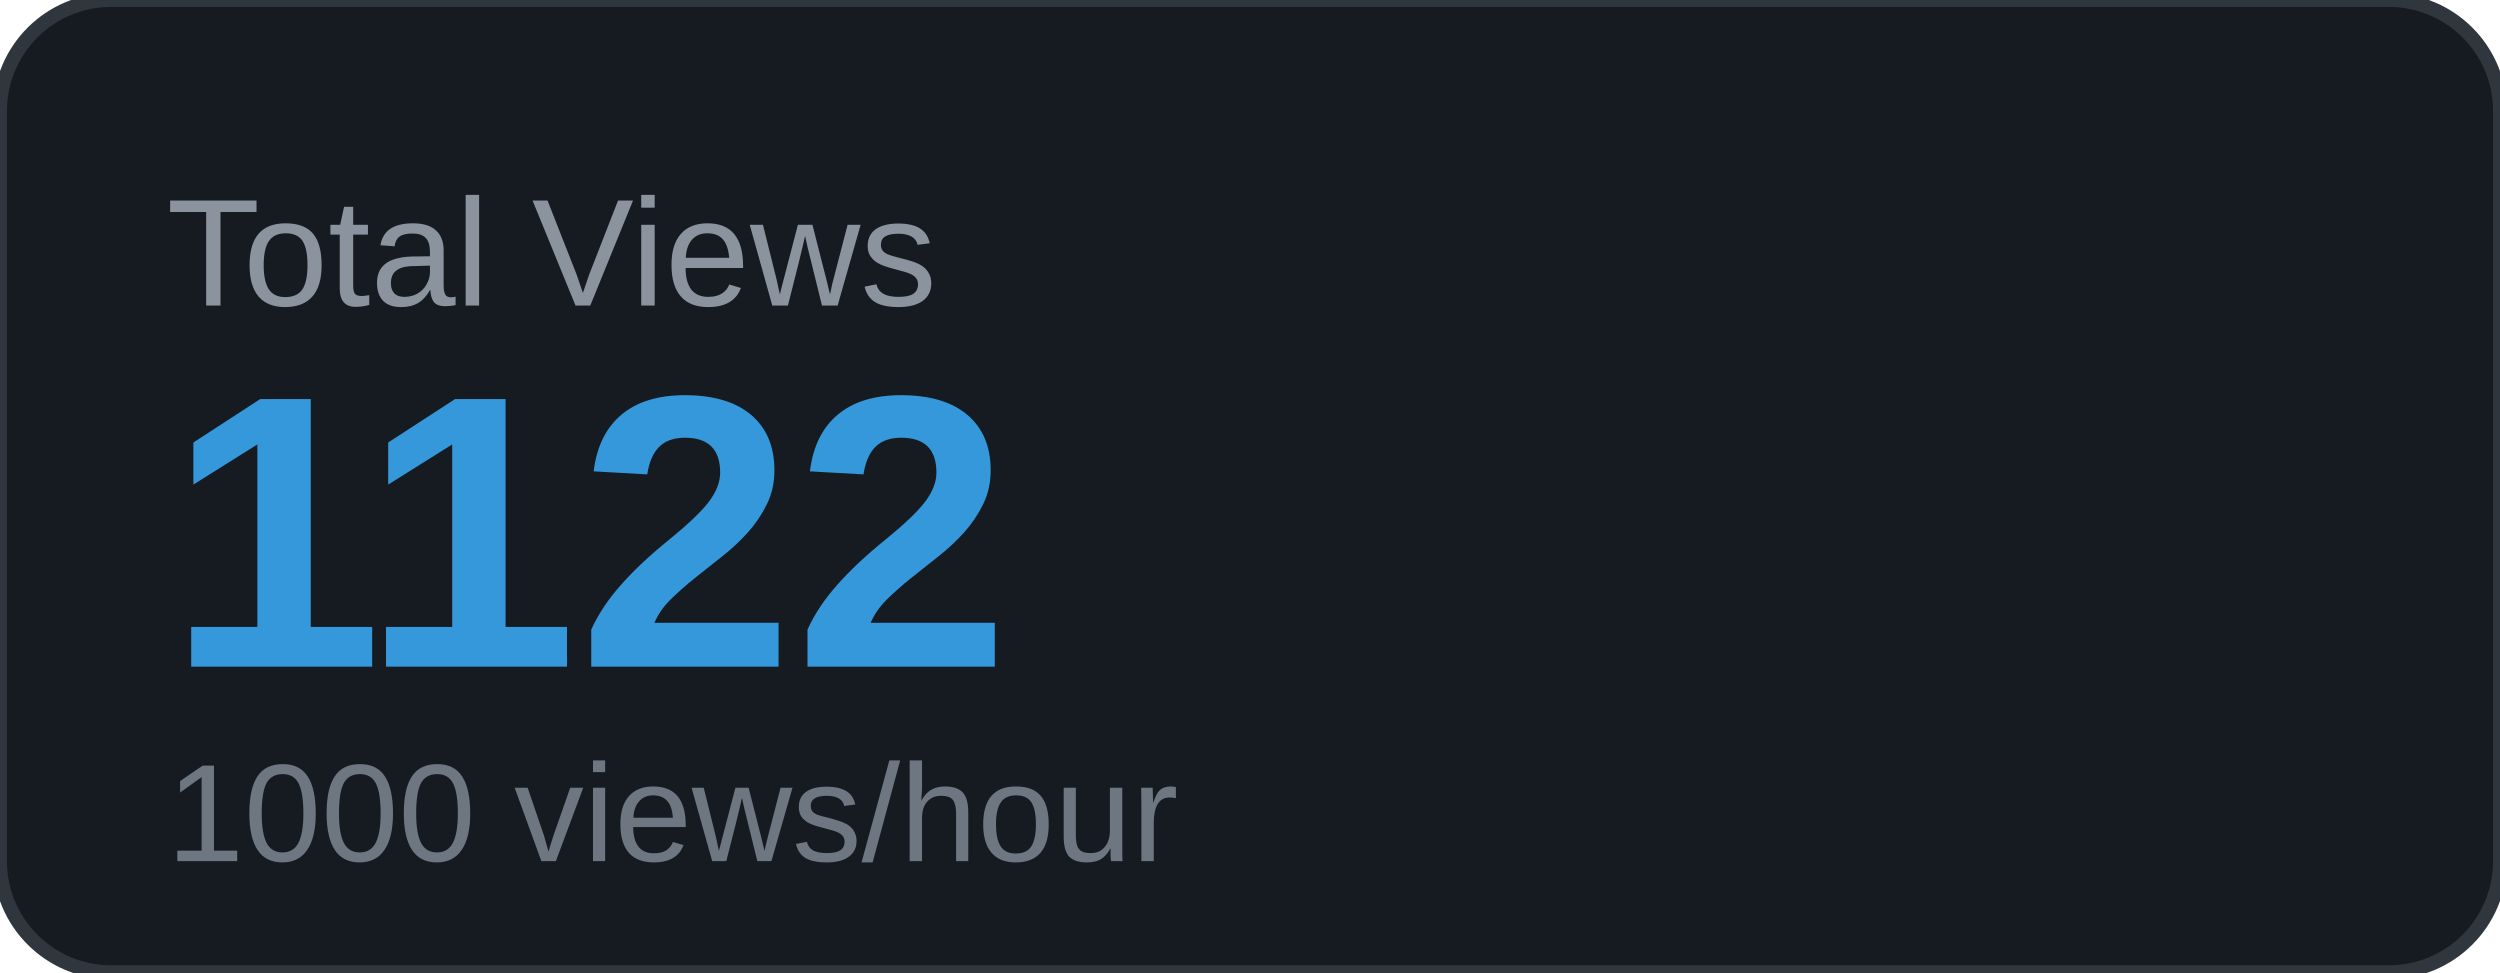
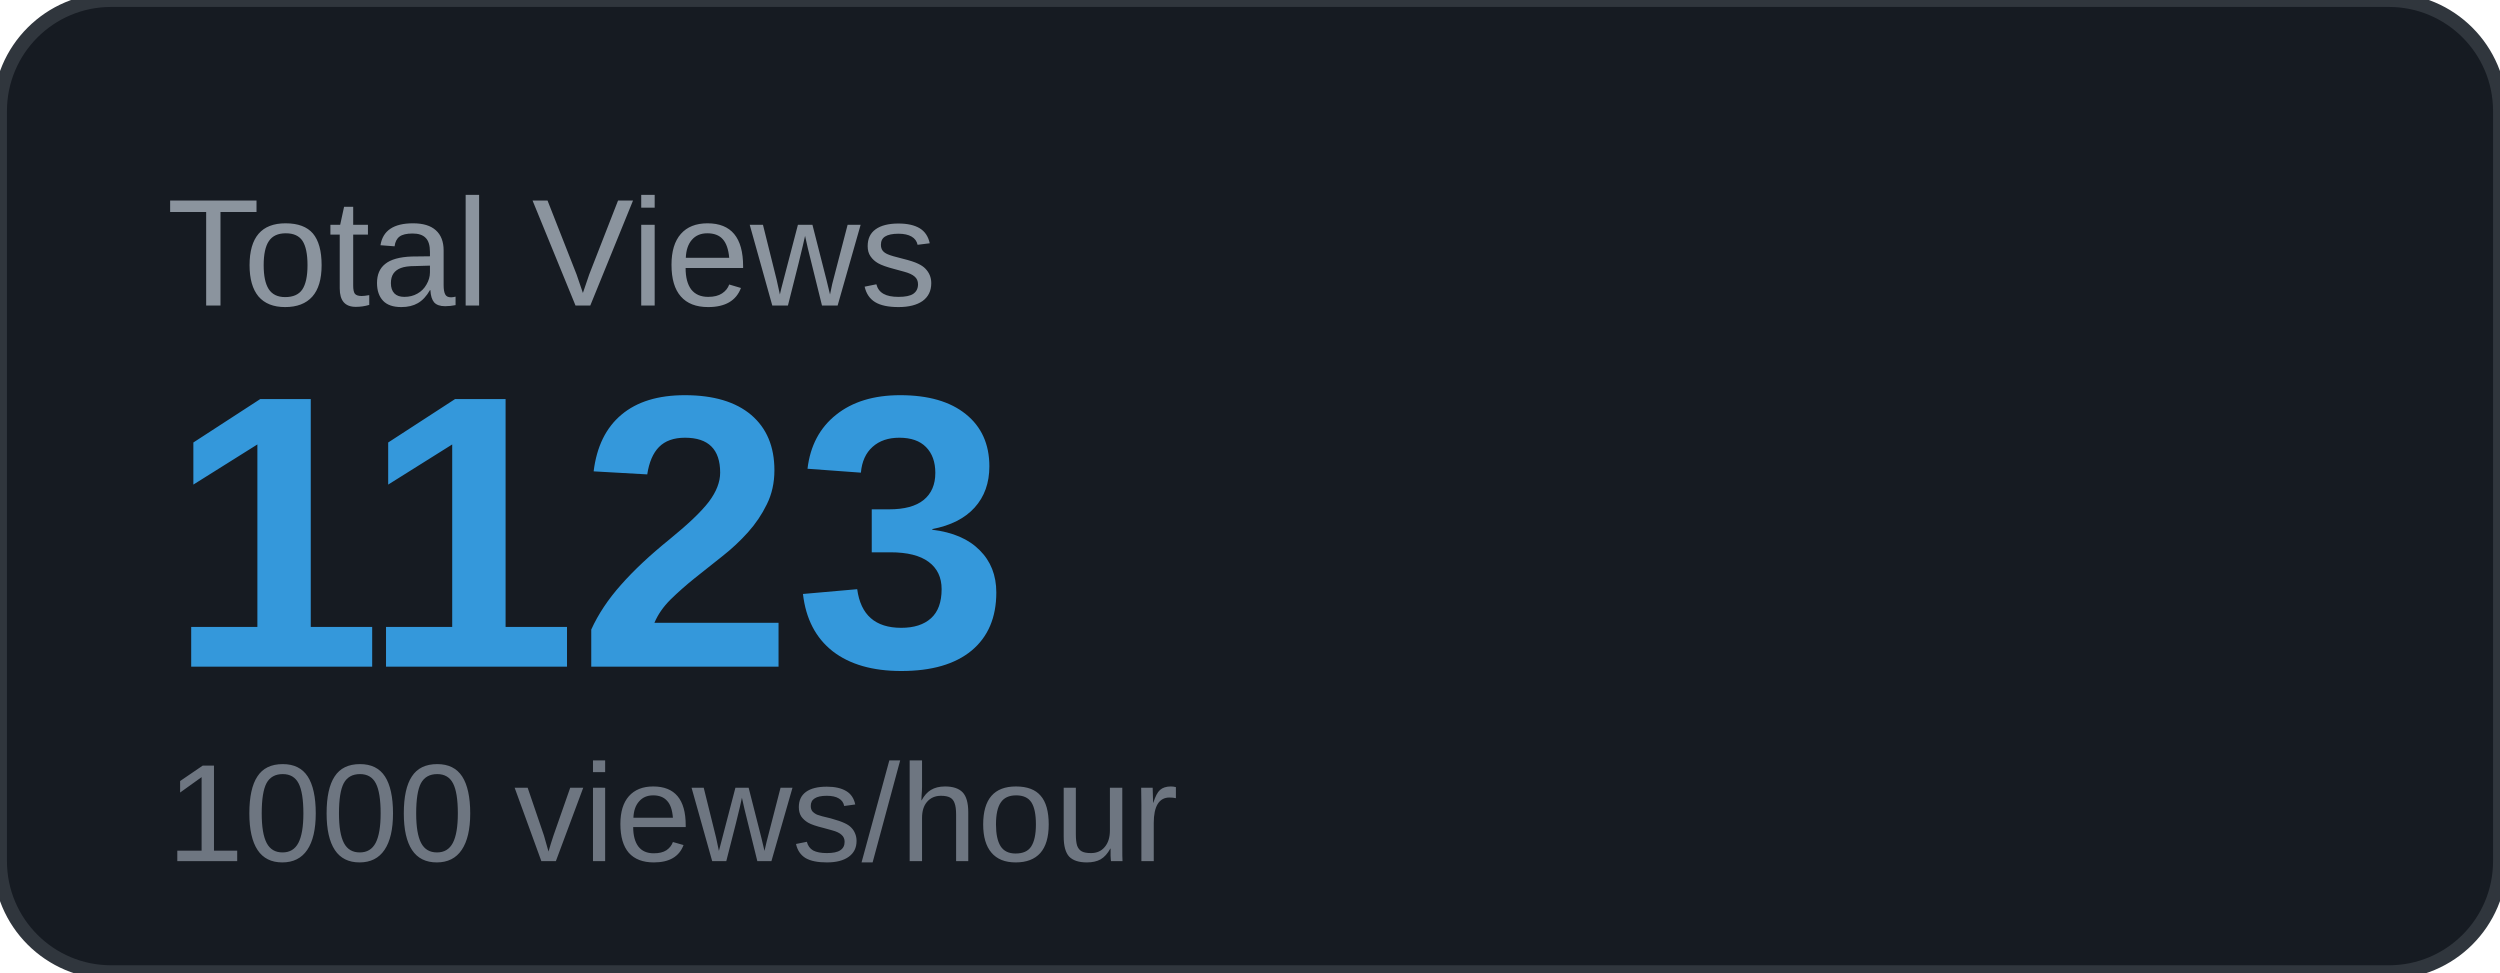
<svg xmlns="http://www.w3.org/2000/svg" width="180" height="70" viewBox="0 0 180 70">
  <rect width="180" height="70" rx="8" fill="#161b22" />
  <rect width="180" height="70" rx="8" fill="none" stroke="#30363d" stroke-width="1" />
  <text x="12" y="22" font-family="Arial, sans-serif" font-size="11" fill="#8b949e" text-transform="uppercase">Total Views</text>
-   <text x="12" y="48" font-family="Arial, sans-serif" font-size="28" font-weight="700" fill="#3498db">1122</text>
+   <text x="12" y="48" font-family="Arial, sans-serif" font-size="28" font-weight="700" fill="#3498db">1123</text>
  <text x="12" y="62" font-family="Arial, sans-serif" font-size="10" fill="#6e7681">1000 views/hour</text>
</svg>
